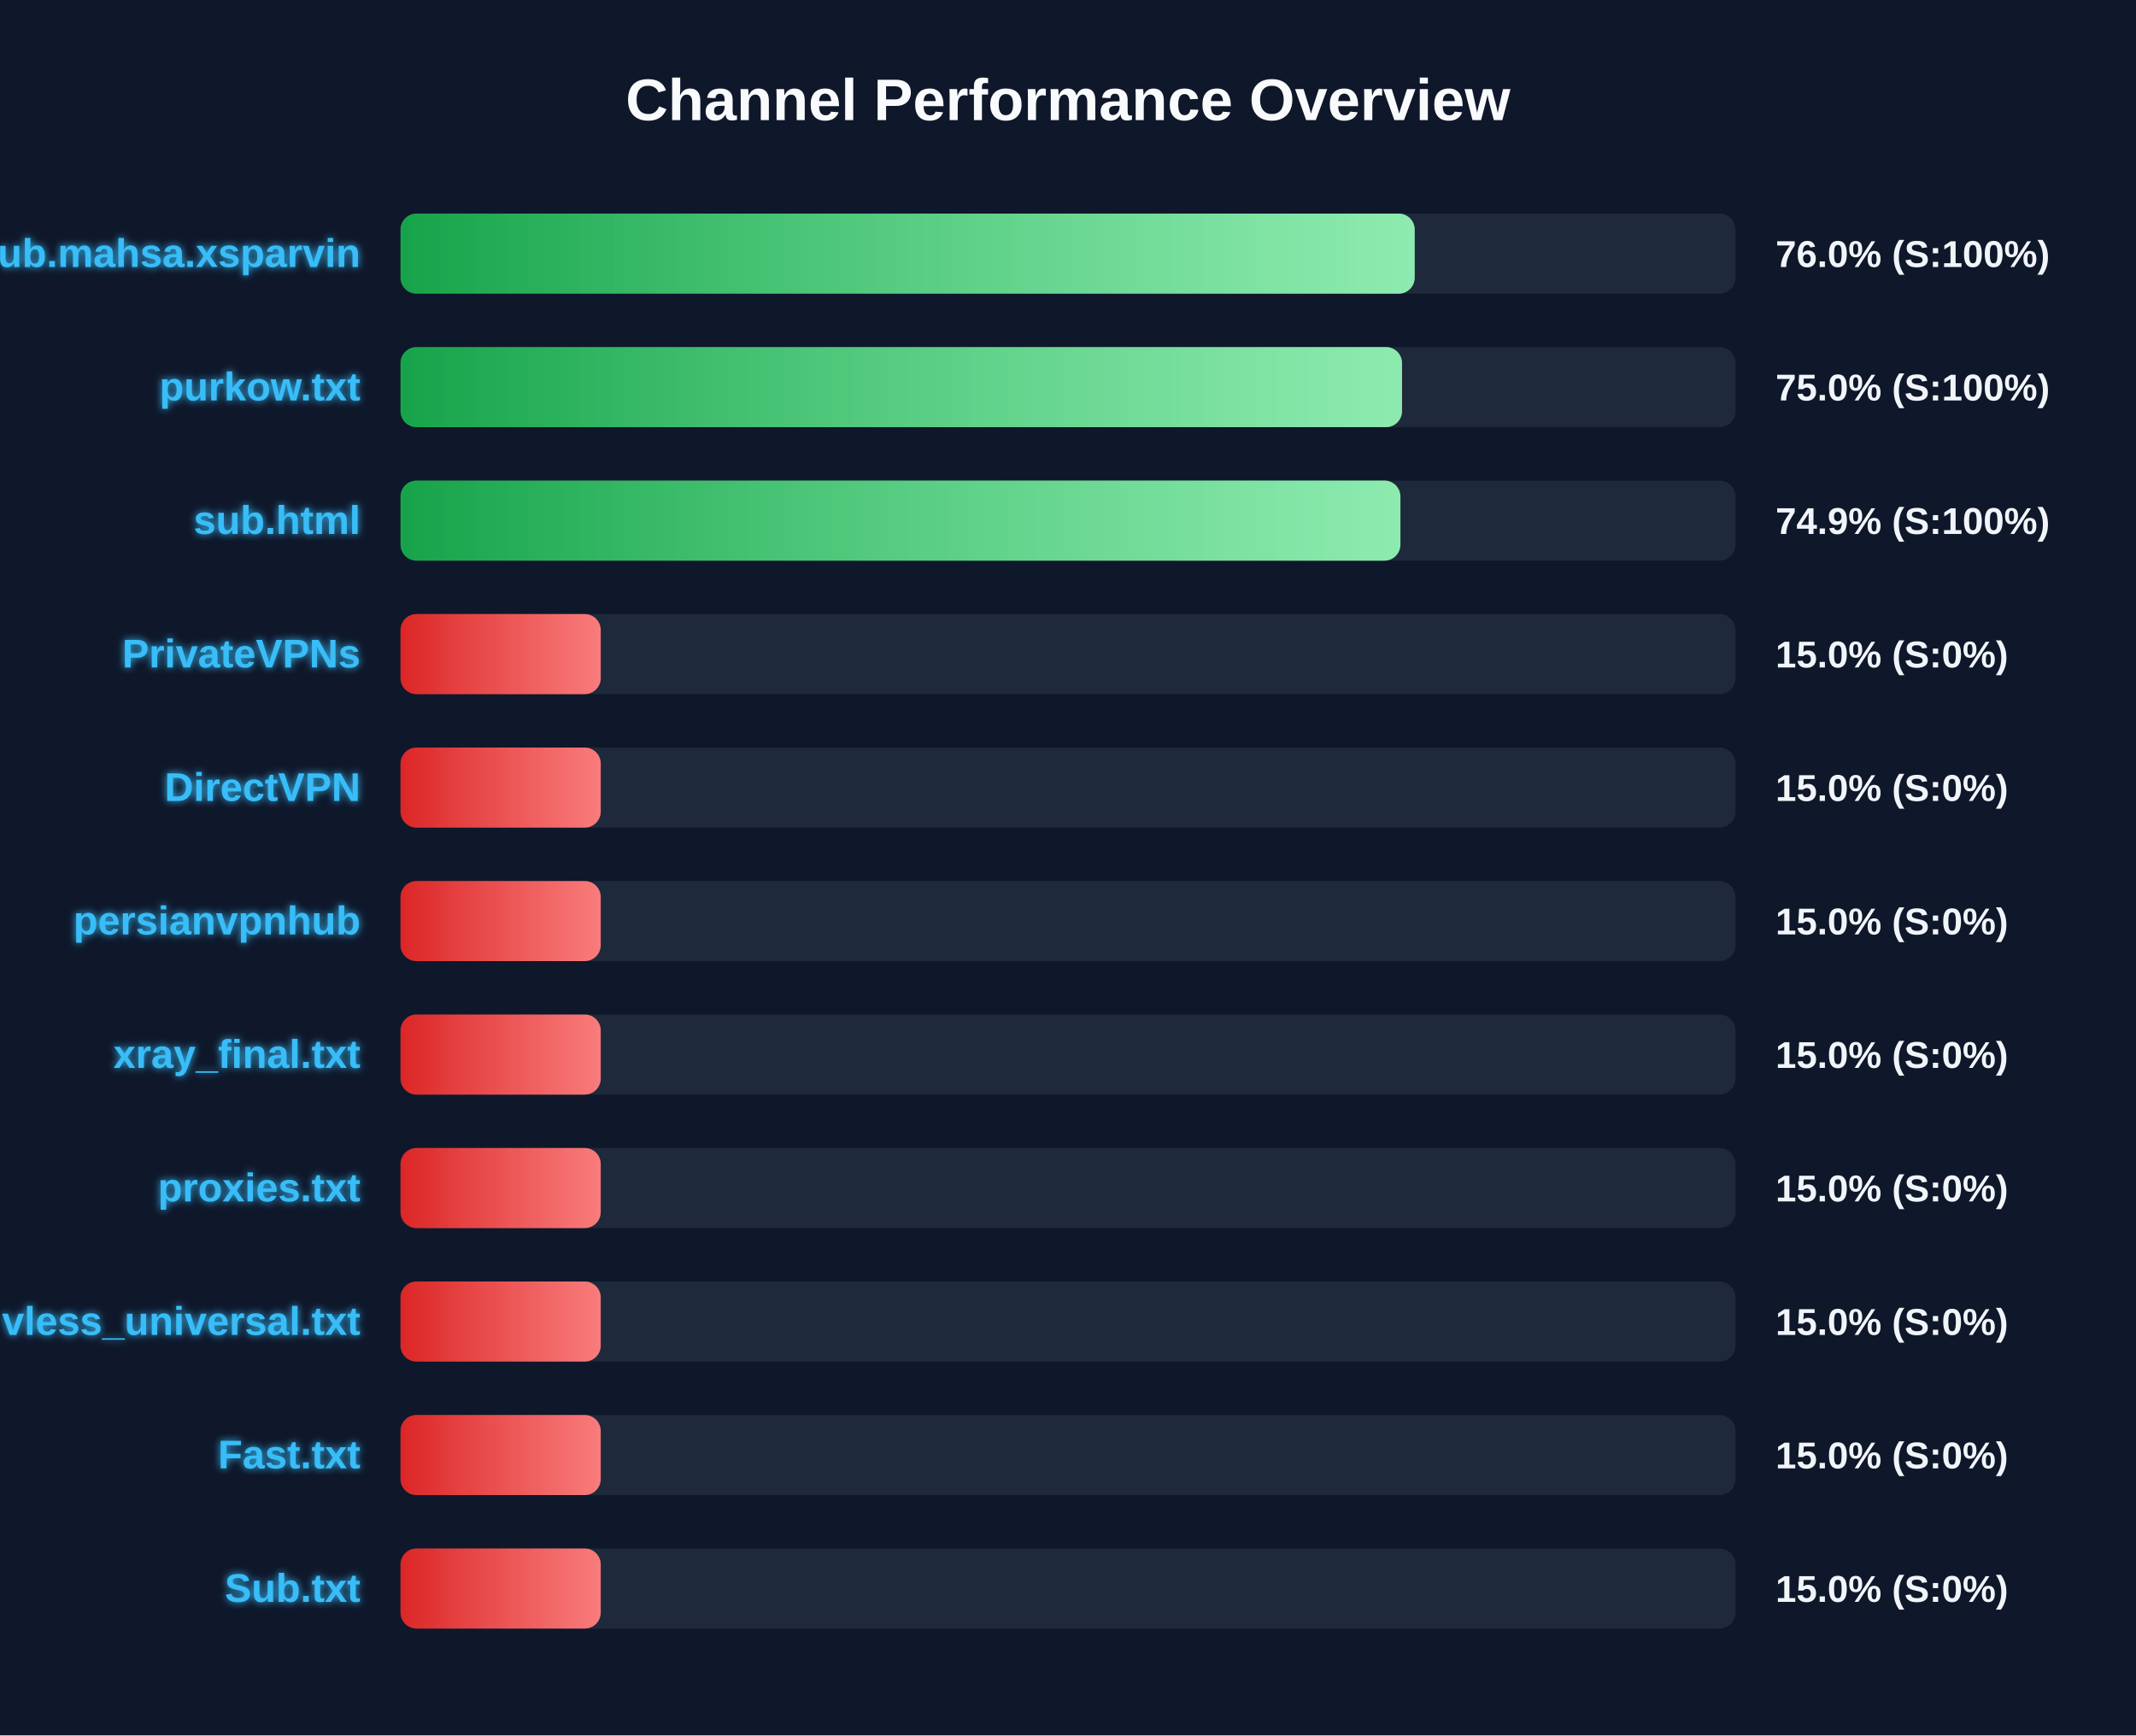
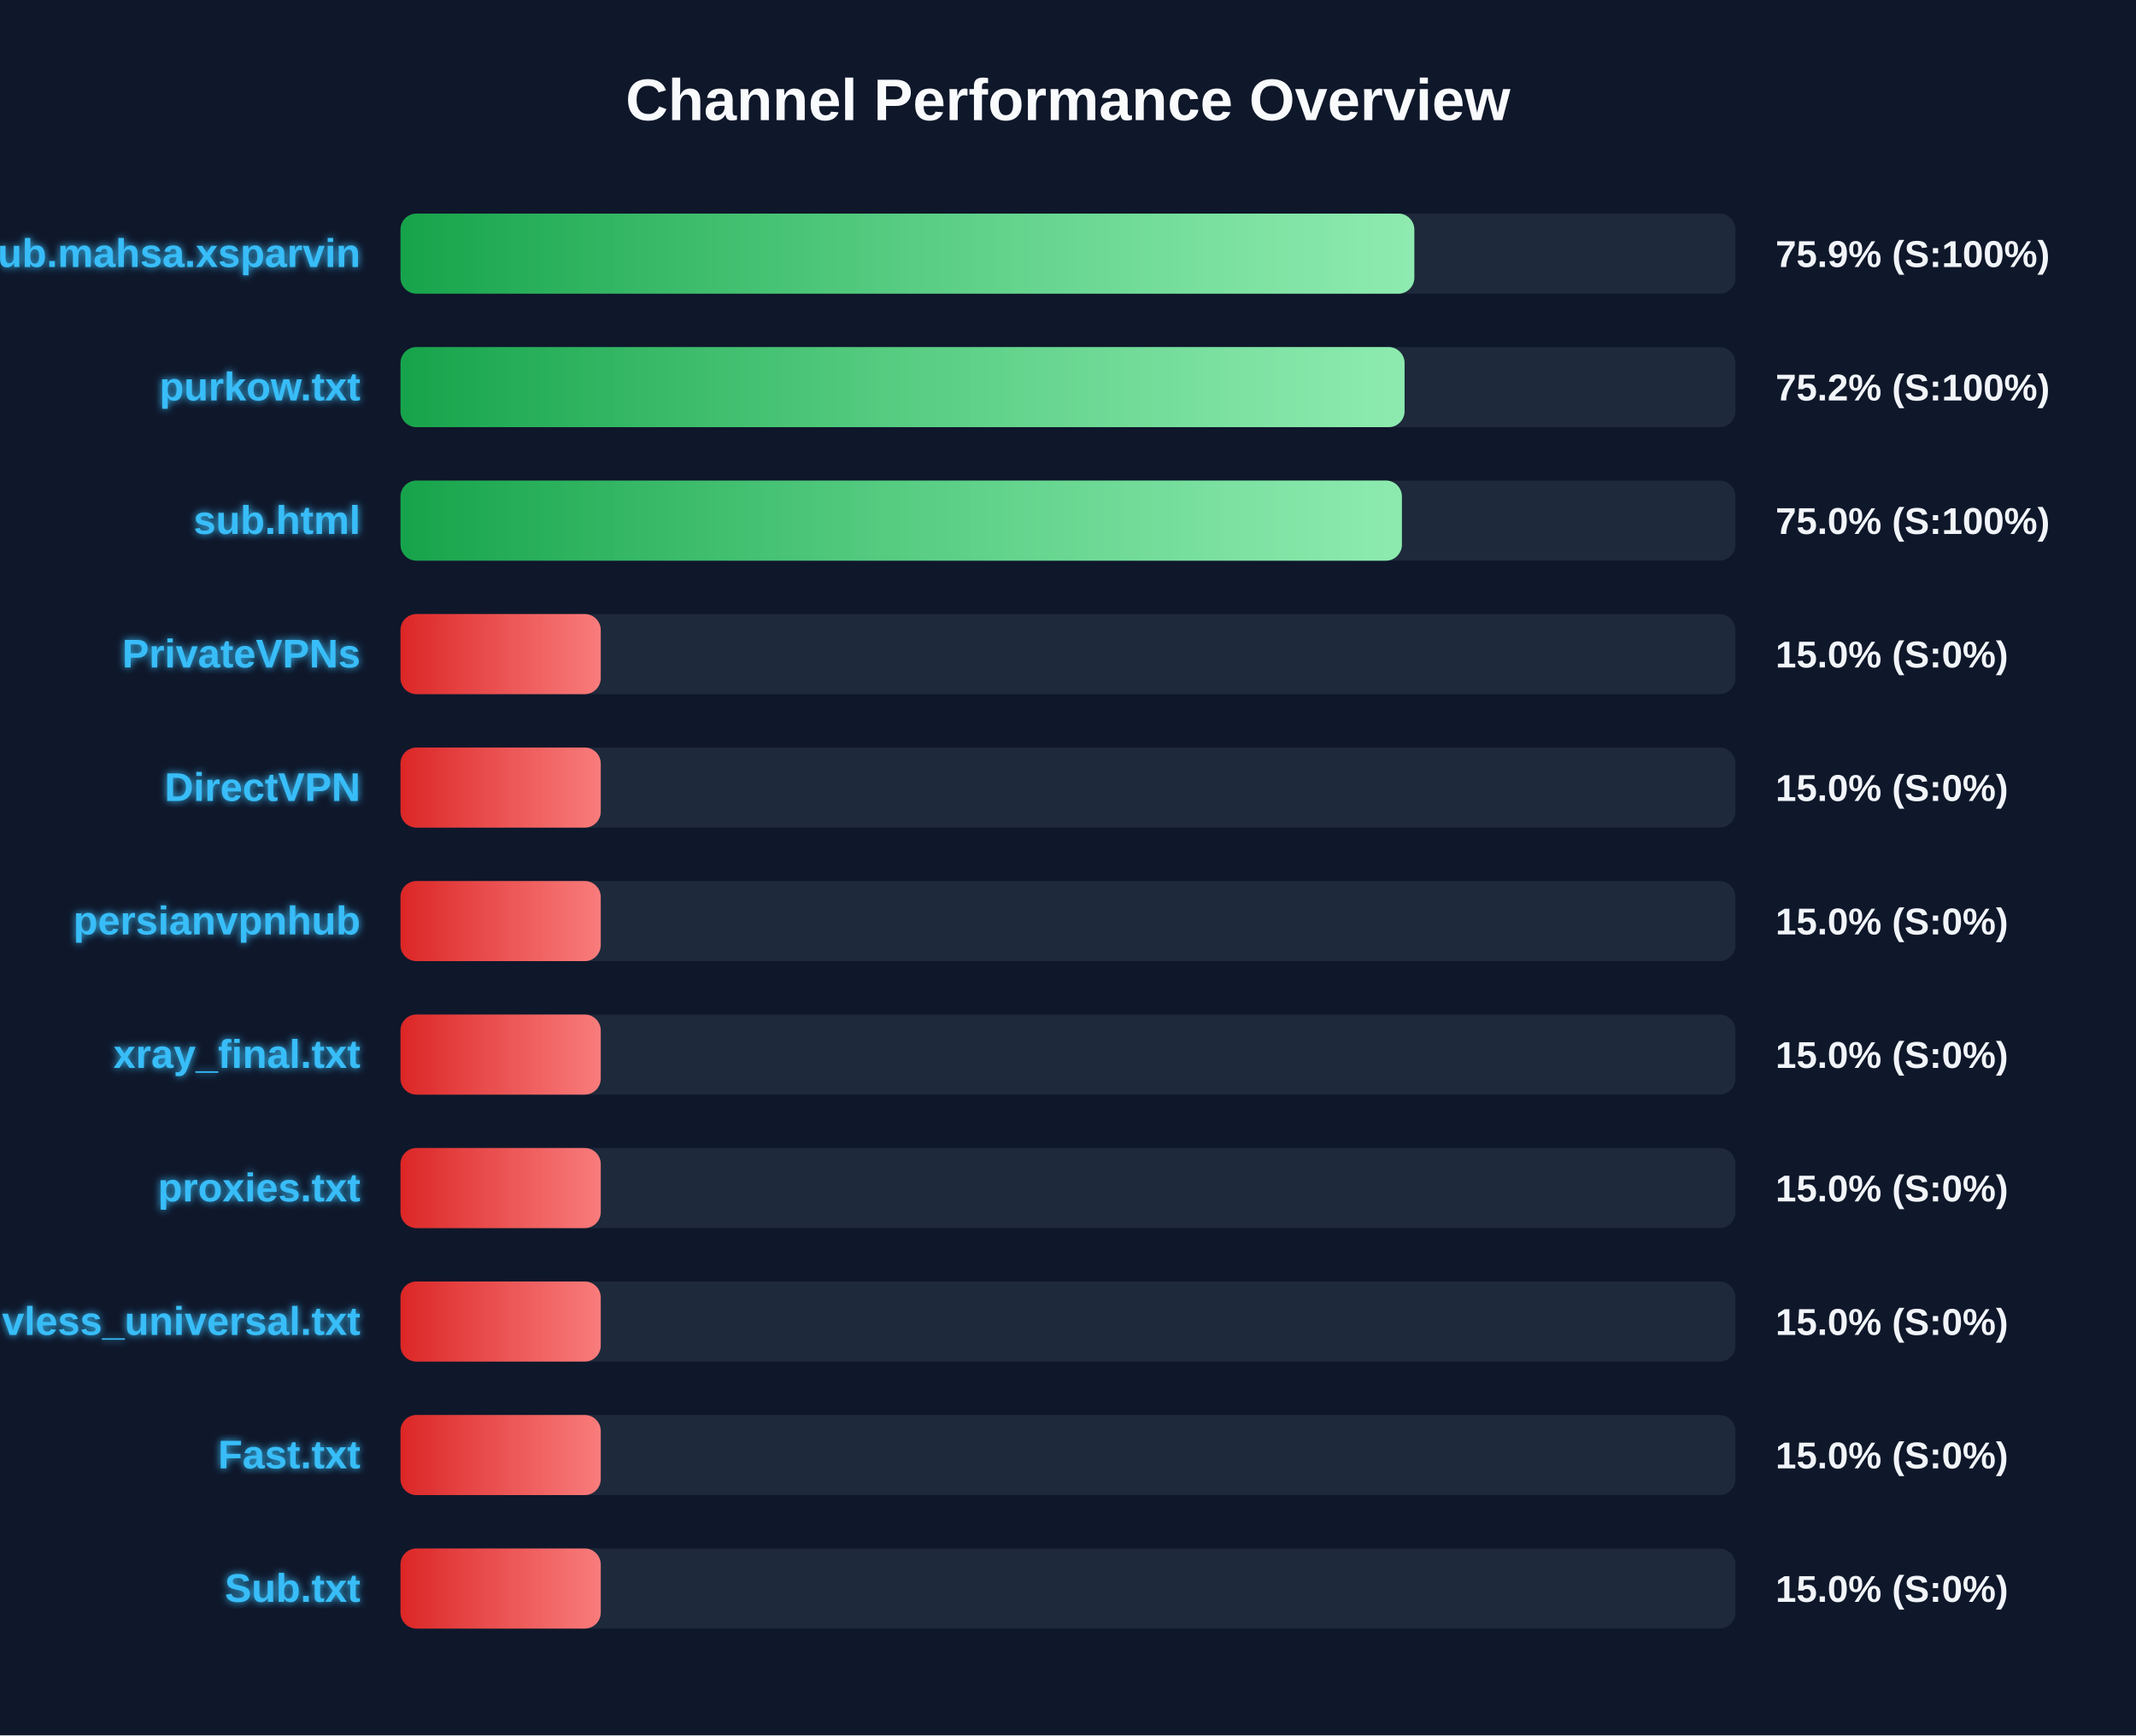
<svg xmlns="http://www.w3.org/2000/svg" width="800" height="650" version="1.1">
  <defs>
    <linearGradient id="grad-green" x1="0%" y1="0%" x2="100%" y2="0%">
      <stop offset="0%" stop-color="#16a34a" />
      <stop offset="100%" stop-color="#4ade80" />
    </linearGradient>
    <linearGradient id="grad-yellow" x1="0%" y1="0%" x2="100%" y2="0%">
      <stop offset="0%" stop-color="#ca8a04" />
      <stop offset="100%" stop-color="#fde047" />
    </linearGradient>
    <linearGradient id="grad-red" x1="0%" y1="0%" x2="100%" y2="0%">
      <stop offset="0%" stop-color="#dc2626" />
      <stop offset="100%" stop-color="#f87171" />
    </linearGradient>
    <linearGradient id="shimmer" x1="0%" y1="0%" x2="100%" y2="0%">
      <stop offset="0%" stop-color="rgba(255,255,255,0)" />
      <stop offset="50%" stop-color="rgba(255,255,255,0.4)" />
      <stop offset="100%" stop-color="rgba(255,255,255,0)" />
    </linearGradient>
    <filter id="glow" x="-20%" y="-20%" width="140%" height="140%">
      <feGaussianBlur stdDeviation="1.5" result="blur" />
      <feComposite in="SourceGraphic" in2="blur" operator="over" />
    </filter>
  </defs>
  <style>
        .bg-rect { fill: #0f172a; }
        .title { font: bold 22px 'Segoe UI', Arial, sans-serif; fill: #f8fafc; }
        .row { font: bold 15px 'Segoe UI', Arial, sans-serif; fill: #38bdf8; filter: url(#glow); }
        .score { font: bold 14px 'Segoe UI', Arial, sans-serif; fill: #f1f5f9; }
        @keyframes shimmer-anim {
            0% { transform: translateX(-100%); }
            100% { transform: translateX(200%); }
        }
        .shimmer-rect {
            animation: shimmer-anim 2.5s infinite linear;
        }
    </style>
  <rect width="100%" height="100%" class="bg-rect" />
  <text x="400" y="45" text-anchor="middle" class="title">Channel Performance Overview</text>
  <rect x="150" y="80" width="500" height="30" fill="#1e293b" rx="6" />
  <clipPath id="clip-0">
-     <rect x="150" y="80" width="379.85" height="30" rx="6" />
+     <rect x="150" y="80" width="379.7" height="30" rx="6" />
  </clipPath>
-   <rect x="150" y="80" width="379.85" height="30" fill="url(#grad-green)" rx="6" />
+   <rect x="150" y="80" width="379.7" height="30" fill="url(#grad-green)" rx="6" />
  <g clip-path="url(#clip-0)">
    <rect x="150" y="80" width="100%" height="30" fill="url(#shimmer)" class="shimmer-rect" />
  </g>
  <text x="135" y="100" text-anchor="end" class="row">Sub.mahsa.xsparvin</text>
-   <text x="665" y="100" text-anchor="start" class="score">76.0% (S:100%)</text>
+   <text x="665" y="100" text-anchor="start" class="score">75.9% (S:100%)</text>
  <rect x="150" y="130" width="500" height="30" fill="#1e293b" rx="6" />
  <clipPath id="clip-1">
-     <rect x="150" y="130" width="375.1" height="30" rx="6" />
+     <rect x="150" y="130" width="376.05" height="30" rx="6" />
  </clipPath>
-   <rect x="150" y="130" width="375.1" height="30" fill="url(#grad-green)" rx="6" />
+   <rect x="150" y="130" width="376.05" height="30" fill="url(#grad-green)" rx="6" />
  <g clip-path="url(#clip-1)">
    <rect x="150" y="130" width="100%" height="30" fill="url(#shimmer)" class="shimmer-rect" />
  </g>
  <text x="135" y="150" text-anchor="end" class="row">purkow.txt</text>
-   <text x="665" y="150" text-anchor="start" class="score">75.0% (S:100%)</text>
+   <text x="665" y="150" text-anchor="start" class="score">75.2% (S:100%)</text>
  <rect x="150" y="180" width="500" height="30" fill="#1e293b" rx="6" />
  <clipPath id="clip-2">
-     <rect x="150" y="180" width="374.5" height="30" rx="6" />
+     <rect x="150" y="180" width="375.05" height="30" rx="6" />
  </clipPath>
-   <rect x="150" y="180" width="374.5" height="30" fill="url(#grad-green)" rx="6" />
+   <rect x="150" y="180" width="375.05" height="30" fill="url(#grad-green)" rx="6" />
  <g clip-path="url(#clip-2)">
    <rect x="150" y="180" width="100%" height="30" fill="url(#shimmer)" class="shimmer-rect" />
  </g>
  <text x="135" y="200" text-anchor="end" class="row">sub.html</text>
-   <text x="665" y="200" text-anchor="start" class="score">74.9% (S:100%)</text>
+   <text x="665" y="200" text-anchor="start" class="score">75.0% (S:100%)</text>
  <rect x="150" y="230" width="500" height="30" fill="#1e293b" rx="6" />
  <clipPath id="clip-3">
    <rect x="150" y="230" width="75.0" height="30" rx="6" />
  </clipPath>
  <rect x="150" y="230" width="75.0" height="30" fill="url(#grad-red)" rx="6" />
  <g clip-path="url(#clip-3)">
    <rect x="150" y="230" width="100%" height="30" fill="url(#shimmer)" class="shimmer-rect" />
  </g>
  <text x="135" y="250" text-anchor="end" class="row">PrivateVPNs</text>
  <text x="665" y="250" text-anchor="start" class="score">15.0% (S:0%)</text>
  <rect x="150" y="280" width="500" height="30" fill="#1e293b" rx="6" />
  <clipPath id="clip-4">
    <rect x="150" y="280" width="75.0" height="30" rx="6" />
  </clipPath>
  <rect x="150" y="280" width="75.0" height="30" fill="url(#grad-red)" rx="6" />
  <g clip-path="url(#clip-4)">
    <rect x="150" y="280" width="100%" height="30" fill="url(#shimmer)" class="shimmer-rect" />
  </g>
  <text x="135" y="300" text-anchor="end" class="row">DirectVPN</text>
  <text x="665" y="300" text-anchor="start" class="score">15.0% (S:0%)</text>
  <rect x="150" y="330" width="500" height="30" fill="#1e293b" rx="6" />
  <clipPath id="clip-5">
    <rect x="150" y="330" width="75.0" height="30" rx="6" />
  </clipPath>
  <rect x="150" y="330" width="75.0" height="30" fill="url(#grad-red)" rx="6" />
  <g clip-path="url(#clip-5)">
    <rect x="150" y="330" width="100%" height="30" fill="url(#shimmer)" class="shimmer-rect" />
  </g>
  <text x="135" y="350" text-anchor="end" class="row">persianvpnhub</text>
  <text x="665" y="350" text-anchor="start" class="score">15.0% (S:0%)</text>
  <rect x="150" y="380" width="500" height="30" fill="#1e293b" rx="6" />
  <clipPath id="clip-6">
    <rect x="150" y="380" width="75.0" height="30" rx="6" />
  </clipPath>
  <rect x="150" y="380" width="75.0" height="30" fill="url(#grad-red)" rx="6" />
  <g clip-path="url(#clip-6)">
    <rect x="150" y="380" width="100%" height="30" fill="url(#shimmer)" class="shimmer-rect" />
  </g>
  <text x="135" y="400" text-anchor="end" class="row">xray_final.txt</text>
  <text x="665" y="400" text-anchor="start" class="score">15.0% (S:0%)</text>
  <rect x="150" y="430" width="500" height="30" fill="#1e293b" rx="6" />
  <clipPath id="clip-7">
    <rect x="150" y="430" width="75.0" height="30" rx="6" />
  </clipPath>
  <rect x="150" y="430" width="75.0" height="30" fill="url(#grad-red)" rx="6" />
  <g clip-path="url(#clip-7)">
    <rect x="150" y="430" width="100%" height="30" fill="url(#shimmer)" class="shimmer-rect" />
  </g>
  <text x="135" y="450" text-anchor="end" class="row">proxies.txt</text>
  <text x="665" y="450" text-anchor="start" class="score">15.0% (S:0%)</text>
  <rect x="150" y="480" width="500" height="30" fill="#1e293b" rx="6" />
  <clipPath id="clip-8">
    <rect x="150" y="480" width="75.0" height="30" rx="6" />
  </clipPath>
  <rect x="150" y="480" width="75.0" height="30" fill="url(#grad-red)" rx="6" />
  <g clip-path="url(#clip-8)">
    <rect x="150" y="480" width="100%" height="30" fill="url(#shimmer)" class="shimmer-rect" />
  </g>
  <text x="135" y="500" text-anchor="end" class="row">vless_universal.txt</text>
  <text x="665" y="500" text-anchor="start" class="score">15.0% (S:0%)</text>
  <rect x="150" y="530" width="500" height="30" fill="#1e293b" rx="6" />
  <clipPath id="clip-9">
    <rect x="150" y="530" width="75.0" height="30" rx="6" />
  </clipPath>
  <rect x="150" y="530" width="75.0" height="30" fill="url(#grad-red)" rx="6" />
  <g clip-path="url(#clip-9)">
    <rect x="150" y="530" width="100%" height="30" fill="url(#shimmer)" class="shimmer-rect" />
  </g>
  <text x="135" y="550" text-anchor="end" class="row">Fast.txt</text>
  <text x="665" y="550" text-anchor="start" class="score">15.0% (S:0%)</text>
  <rect x="150" y="580" width="500" height="30" fill="#1e293b" rx="6" />
  <clipPath id="clip-10">
    <rect x="150" y="580" width="75.0" height="30" rx="6" />
  </clipPath>
  <rect x="150" y="580" width="75.0" height="30" fill="url(#grad-red)" rx="6" />
  <g clip-path="url(#clip-10)">
    <rect x="150" y="580" width="100%" height="30" fill="url(#shimmer)" class="shimmer-rect" />
  </g>
  <text x="135" y="600" text-anchor="end" class="row">Sub.txt</text>
  <text x="665" y="600" text-anchor="start" class="score">15.0% (S:0%)</text>
</svg>
